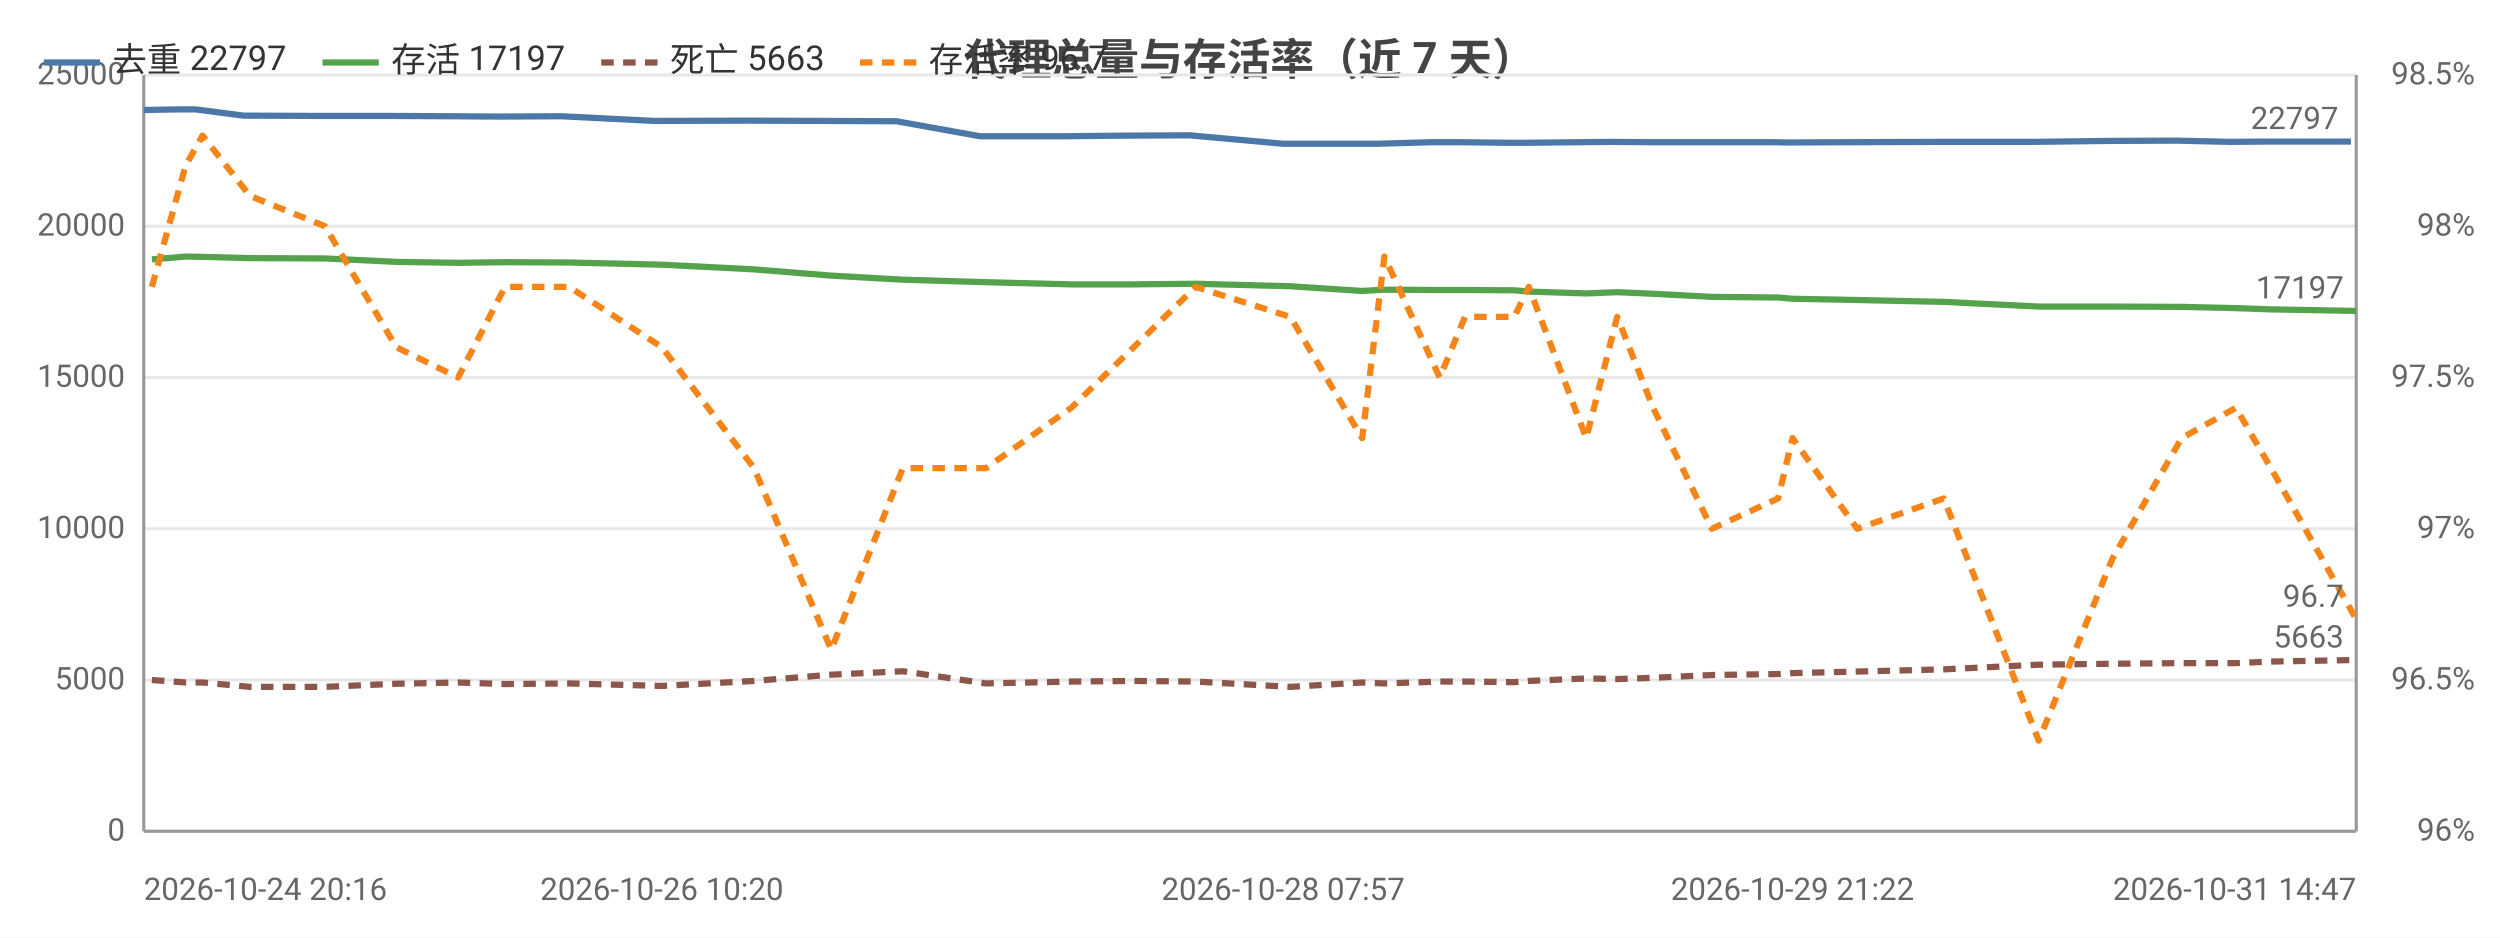
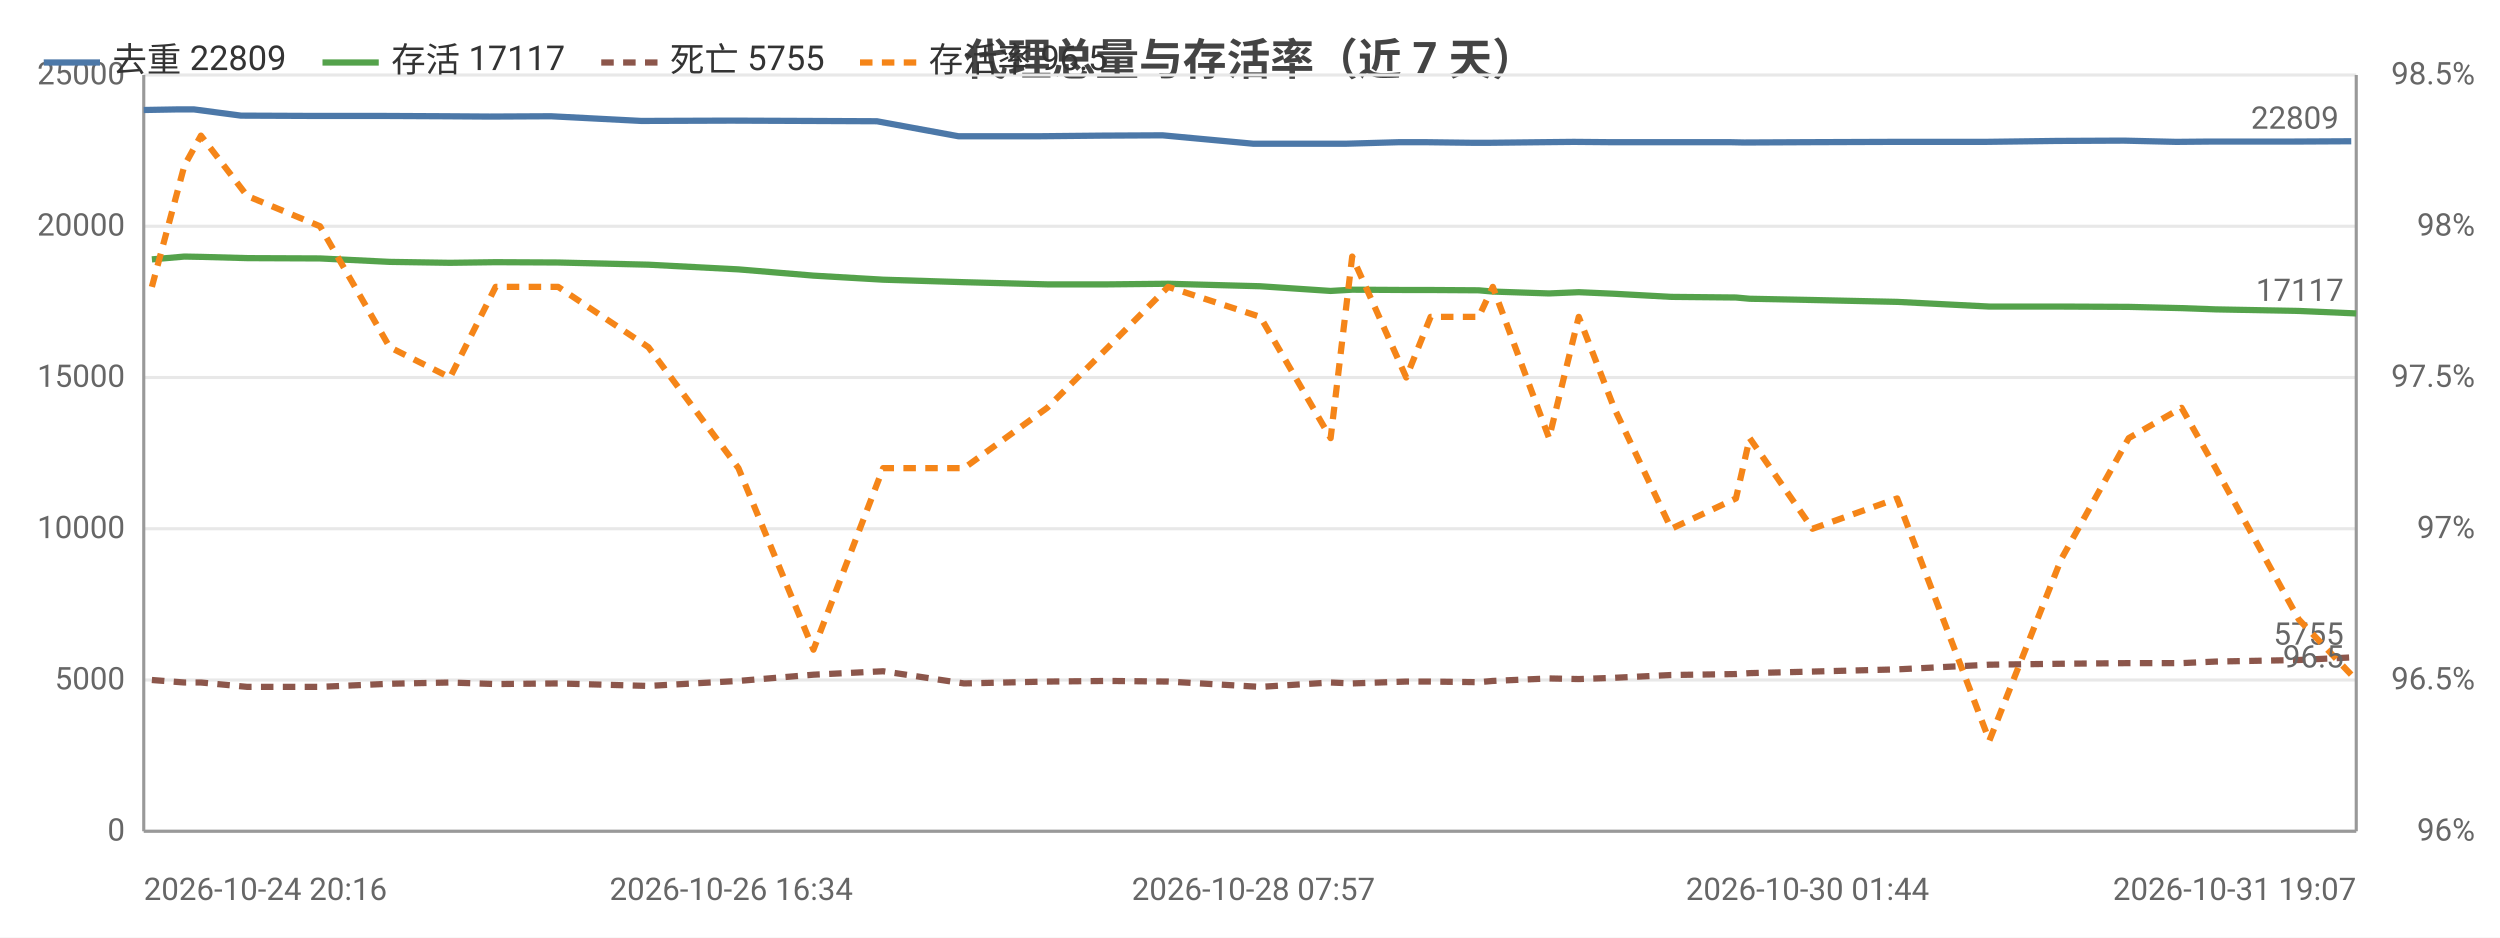
<svg xmlns="http://www.w3.org/2000/svg" width="800" height="300" viewBox="0 0 800 300">
  <rect width="800" height="300" fill="#ffffff" />
  <style>text{font-family:system-ui,-apple-system,'Segoe UI',Roboto,'PingFang SC','Microsoft YaHei','Noto Sans CJK SC',sans-serif}.g{stroke:#e8e8e8;stroke-width:1}.a{stroke:#999;stroke-width:1}.t{font-size:10px;fill:#666}.m{font-size:10px;text-anchor:middle;fill:#666}.e{font-size:10px;text-anchor:end;fill:#666}.l{font-size:11px;fill:#333}.tt{font-size:14px;font-weight:600;text-anchor:middle;fill:#444}.em{font-size:13px;text-anchor:middle;fill:#999}</style>
  <text class="tt" x="400.0" y="24">代理总量与存活率（近 7 天）</text>
  <line class="g" x1="46" y1="266" x2="754" y2="266" />
  <text class="e" x="40" y="269">0</text>
  <line class="g" x1="46" y1="217.6" x2="754" y2="217.6" />
  <text class="e" x="40" y="220.6">5000</text>
  <line class="g" x1="46" y1="169.2" x2="754" y2="169.2" />
  <text class="e" x="40" y="172.2">10000</text>
  <line class="g" x1="46" y1="120.8" x2="754" y2="120.8" />
  <text class="e" x="40" y="123.8">15000</text>
  <line class="g" x1="46" y1="72.4" x2="754" y2="72.4" />
  <text class="e" x="40" y="75.4">20000</text>
  <line class="g" x1="46" y1="24" x2="754" y2="24" />
  <text class="e" x="40" y="27">25000</text>
  <text class="e" x="792" y="269">96%</text>
  <text class="e" x="792" y="220.6">96.5%</text>
  <text class="e" x="792" y="172.2">97%</text>
  <text class="e" x="792" y="123.8">97.5%</text>
  <text class="e" x="792" y="75.4">98%</text>
  <text class="e" x="792" y="27">98.5%</text>
  <line class="a" x1="754" y1="24" x2="754" y2="266" />
  <line class="a" x1="46" y1="24" x2="46" y2="266" />
  <line class="a" x1="46" y1="266" x2="754" y2="266" />
-   <polyline fill="none" stroke="#4c78a8" stroke-width="2" stroke-linejoin="round" points="46,35.2 57.5,35.0 62.5,35.0 77.9,37.0 101.8,37.1 124.5,37.1 144.6,37.2 159.6,37.3 179.7,37.2 209.4,38.7 239.0,38.6 264.3,38.7 286.9,38.8 313.6,43.6 340.4,43.6 360.7,43.4 380.6,43.3 410.6,46.0 433.9,46.0 440.8,46.0 458.5,45.5 466.9,45.5 482.9,45.7 487.5,45.7 505.9,45.5 515.8,45.4 527.4,45.5 546.1,45.5 567.0,45.5 571.7,45.6 592.6,45.5 620.3,45.4 650.8,45.4 674.3,45.1 696.4,45.0 713.7,45.4 724.9,45.3 752.3,45.3" />
+   <polyline fill="none" stroke="#4c78a8" stroke-width="2" stroke-linejoin="round" points="46,35.2 57.2,35.0 62.0,35.0 77.1,37.0 100.3,37.1 122.4,37.1 142.1,37.2 156.7,37.3 176.3,37.2 205.2,38.7 234.0,38.6 258.6,38.7 280.6,38.8 306.7,43.6 332.8,43.6 352.6,43.4 372.0,43.3 401.1,46.0 423.9,46.0 430.5,46.0 447.8,45.5 455.9,45.5 471.6,45.7 476.1,45.7 494.0,45.5 503.6,45.4 515.0,45.5 533.1,45.5 553.5,45.5 558.1,45.6 578.4,45.5 605.4,45.4 635.1,45.4 658.0,45.1 679.6,45.0 696.4,45.4 707.2,45.3 734.0,45.3 752.4,45.2" />
  <circle cx="46" cy="35.2" r="4" fill="transparent" />
-   <circle cx="62.5" cy="35.0" r="4" fill="transparent" />
-   <circle cx="101.8" cy="37.1" r="4" fill="transparent" />
-   <circle cx="144.6" cy="37.2" r="4" fill="transparent" />
-   <circle cx="179.7" cy="37.2" r="4" fill="transparent" />
-   <circle cx="239.0" cy="38.6" r="4" fill="transparent" />
-   <circle cx="286.9" cy="38.8" r="4" fill="transparent" />
-   <circle cx="340.4" cy="43.6" r="4" fill="transparent" />
-   <circle cx="380.6" cy="43.3" r="4" fill="transparent" />
-   <circle cx="433.9" cy="46.0" r="4" fill="transparent" />
-   <circle cx="440.8" cy="46.0" r="4" fill="transparent" />
-   <circle cx="466.9" cy="45.5" r="4" fill="transparent" />
-   <circle cx="487.5" cy="45.7" r="4" fill="transparent" />
-   <circle cx="515.8" cy="45.4" r="4" fill="transparent" />
-   <circle cx="546.1" cy="45.5" r="4" fill="transparent" />
-   <circle cx="571.7" cy="45.6" r="4" fill="transparent" />
-   <circle cx="620.3" cy="45.4" r="4" fill="transparent" />
-   <circle cx="674.3" cy="45.1" r="4" fill="transparent" />
-   <circle cx="713.7" cy="45.4" r="4" fill="transparent" />
-   <circle cx="752.3" cy="45.3" r="4" fill="transparent" />
-   <text class="t" x="748.3" y="41.3" text-anchor="end" fill="#4c78a8">22797</text>
-   <polyline fill="none" stroke="#54a24b" stroke-width="2" stroke-linejoin="round" points="48.6,83.0 59.4,82.1 64.8,82.2 80.0,82.6 104.0,82.7 126.8,83.8 146.6,84.1 161.6,83.9 182.1,84.0 211.8,84.7 241.3,86.2 266.0,88.2 288.9,89.5 315.5,90.3 342.8,91.0 362.8,91.0 382.6,90.8 412.9,91.6 435.9,93.1 443.0,92.7 460.7,92.8 468.8,92.8 484.6,92.9 489.2,93.3 507.6,93.9 517.5,93.5 529.0,94.0 547.8,95.0 569.0,95.2 573.6,95.6 594.3,96.0 622.0,96.6 652.4,98.1 675.9,98.1 698.1,98.2 715.5,98.6 726.7,99.0 754,99.5" />
+   <circle cx="62.0" cy="35.0" r="4" fill="transparent" />
+   <circle cx="100.3" cy="37.1" r="4" fill="transparent" />
+   <circle cx="142.1" cy="37.2" r="4" fill="transparent" />
+   <circle cx="176.3" cy="37.2" r="4" fill="transparent" />
+   <circle cx="234.0" cy="38.6" r="4" fill="transparent" />
+   <circle cx="280.6" cy="38.8" r="4" fill="transparent" />
+   <circle cx="332.8" cy="43.6" r="4" fill="transparent" />
+   <circle cx="372.0" cy="43.3" r="4" fill="transparent" />
+   <circle cx="423.9" cy="46.0" r="4" fill="transparent" />
+   <circle cx="447.8" cy="45.5" r="4" fill="transparent" />
+   <circle cx="471.6" cy="45.7" r="4" fill="transparent" />
+   <circle cx="494.0" cy="45.5" r="4" fill="transparent" />
+   <circle cx="515.0" cy="45.5" r="4" fill="transparent" />
+   <circle cx="553.5" cy="45.5" r="4" fill="transparent" />
+   <circle cx="578.4" cy="45.5" r="4" fill="transparent" />
+   <circle cx="635.1" cy="45.4" r="4" fill="transparent" />
+   <circle cx="679.6" cy="45.0" r="4" fill="transparent" />
+   <circle cx="707.2" cy="45.3" r="4" fill="transparent" />
+   <circle cx="752.4" cy="45.2" r="4" fill="transparent" />
+   <text class="t" x="748.4" y="41.2" text-anchor="end" fill="#4c78a8">22809</text>
+   <polyline fill="none" stroke="#54a24b" stroke-width="2" stroke-linejoin="round" points="48.6,83.0 59.0,82.1 64.3,82.2 79.1,82.6 102.4,82.7 124.7,83.8 144.0,84.1 158.6,83.9 178.6,84.0 207.5,84.7 236.3,86.2 260.3,88.2 282.6,89.5 308.5,90.3 335.1,91.0 354.6,91.0 373.8,90.8 403.3,91.6 425.8,93.1 432.7,92.7 450.0,92.8 457.8,92.8 473.2,92.9 477.7,93.3 495.7,93.9 505.2,93.5 516.5,94.0 534.8,95.0 555.5,95.2 559.9,95.6 580.0,96.0 607.1,96.6 636.6,98.1 659.6,98.1 681.2,98.2 698.1,98.6 709.0,99.0 735.6,99.5 754,100.3" />
  <circle cx="48.6" cy="83.0" r="4" fill="transparent" />
-   <circle cx="64.8" cy="82.2" r="4" fill="transparent" />
-   <circle cx="104.0" cy="82.7" r="4" fill="transparent" />
-   <circle cx="146.6" cy="84.1" r="4" fill="transparent" />
-   <circle cx="182.1" cy="84.0" r="4" fill="transparent" />
-   <circle cx="241.3" cy="86.2" r="4" fill="transparent" />
-   <circle cx="288.9" cy="89.5" r="4" fill="transparent" />
-   <circle cx="342.8" cy="91.0" r="4" fill="transparent" />
-   <circle cx="382.6" cy="90.8" r="4" fill="transparent" />
-   <circle cx="435.9" cy="93.1" r="4" fill="transparent" />
-   <circle cx="443.0" cy="92.7" r="4" fill="transparent" />
-   <circle cx="468.8" cy="92.8" r="4" fill="transparent" />
-   <circle cx="489.2" cy="93.3" r="4" fill="transparent" />
-   <circle cx="517.5" cy="93.5" r="4" fill="transparent" />
-   <circle cx="547.8" cy="95.0" r="4" fill="transparent" />
-   <circle cx="573.6" cy="95.6" r="4" fill="transparent" />
-   <circle cx="622.0" cy="96.6" r="4" fill="transparent" />
-   <circle cx="675.9" cy="98.1" r="4" fill="transparent" />
-   <circle cx="715.5" cy="98.6" r="4" fill="transparent" />
-   <circle cx="754" cy="99.5" r="4" fill="transparent" />
-   <text class="t" x="750" y="95.5" text-anchor="end" fill="#54a24b">17197</text>
-   <polyline fill="none" stroke="#8c564b" stroke-width="2" stroke-dasharray="4,3" stroke-linejoin="round" points="48.6,217.6 59.4,218.4 64.8,218.4 80.0,219.8 104.0,219.8 126.8,218.8 146.6,218.4 161.6,218.9 182.1,218.7 211.8,219.5 241.3,217.9 266.0,215.9 288.9,214.8 315.5,218.7 342.8,218.1 362.8,217.9 382.6,218.1 412.9,219.8 435.9,218.4 443.0,218.7 460.7,218.1 468.8,218.1 484.6,218.3 489.2,217.9 507.6,217.1 517.5,217.3 529.0,216.9 547.8,216.0 569.0,215.7 573.6,215.4 594.3,214.9 622.0,214.2 652.4,212.7 675.9,212.4 698.1,212.2 715.5,212.2 726.7,211.7 754,211.2" />
+   <circle cx="64.3" cy="82.2" r="4" fill="transparent" />
+   <circle cx="102.4" cy="82.7" r="4" fill="transparent" />
+   <circle cx="144.0" cy="84.1" r="4" fill="transparent" />
+   <circle cx="178.6" cy="84.0" r="4" fill="transparent" />
+   <circle cx="236.3" cy="86.2" r="4" fill="transparent" />
+   <circle cx="282.6" cy="89.5" r="4" fill="transparent" />
+   <circle cx="335.1" cy="91.0" r="4" fill="transparent" />
+   <circle cx="373.8" cy="90.8" r="4" fill="transparent" />
+   <circle cx="425.8" cy="93.1" r="4" fill="transparent" />
+   <circle cx="450.0" cy="92.8" r="4" fill="transparent" />
+   <circle cx="473.2" cy="92.9" r="4" fill="transparent" />
+   <circle cx="495.7" cy="93.9" r="4" fill="transparent" />
+   <circle cx="516.5" cy="94.0" r="4" fill="transparent" />
+   <circle cx="555.5" cy="95.2" r="4" fill="transparent" />
+   <circle cx="580.0" cy="96.0" r="4" fill="transparent" />
+   <circle cx="636.6" cy="98.1" r="4" fill="transparent" />
+   <circle cx="681.2" cy="98.2" r="4" fill="transparent" />
+   <circle cx="709.0" cy="99.0" r="4" fill="transparent" />
+   <circle cx="754" cy="100.3" r="4" fill="transparent" />
+   <text class="t" x="750" y="96.3" text-anchor="end" fill="#54a24b">17117</text>
+   <polyline fill="none" stroke="#8c564b" stroke-width="2" stroke-dasharray="4,3" stroke-linejoin="round" points="48.6,217.6 59.0,218.4 64.3,218.4 79.1,219.8 102.4,219.8 124.7,218.8 144.0,218.4 158.6,218.9 178.6,218.7 207.5,219.5 236.3,217.9 260.3,215.9 282.6,214.8 308.5,218.7 335.1,218.1 354.6,217.9 373.8,218.1 403.3,219.8 425.8,218.4 432.7,218.7 450.0,218.1 457.8,218.1 473.2,218.3 477.7,217.9 495.7,217.1 505.2,217.3 516.5,216.9 534.8,216.0 555.5,215.7 559.9,215.4 580.0,214.9 607.1,214.2 636.6,212.7 659.6,212.4 681.2,212.2 698.1,212.2 709.0,211.7 735.6,211.2 754,210.3" />
  <circle cx="48.6" cy="217.6" r="4" fill="transparent" />
-   <circle cx="64.8" cy="218.4" r="4" fill="transparent" />
-   <circle cx="104.0" cy="219.8" r="4" fill="transparent" />
-   <circle cx="146.6" cy="218.4" r="4" fill="transparent" />
-   <circle cx="182.1" cy="218.7" r="4" fill="transparent" />
-   <circle cx="241.3" cy="217.9" r="4" fill="transparent" />
-   <circle cx="288.9" cy="214.8" r="4" fill="transparent" />
-   <circle cx="342.8" cy="218.1" r="4" fill="transparent" />
-   <circle cx="382.6" cy="218.1" r="4" fill="transparent" />
-   <circle cx="435.9" cy="218.4" r="4" fill="transparent" />
-   <circle cx="443.0" cy="218.7" r="4" fill="transparent" />
-   <circle cx="468.8" cy="218.1" r="4" fill="transparent" />
-   <circle cx="489.2" cy="217.9" r="4" fill="transparent" />
-   <circle cx="517.5" cy="217.3" r="4" fill="transparent" />
-   <circle cx="547.8" cy="216.0" r="4" fill="transparent" />
-   <circle cx="573.6" cy="215.4" r="4" fill="transparent" />
-   <circle cx="622.0" cy="214.2" r="4" fill="transparent" />
-   <circle cx="675.9" cy="212.4" r="4" fill="transparent" />
-   <circle cx="715.5" cy="212.2" r="4" fill="transparent" />
-   <circle cx="754" cy="211.2" r="4" fill="transparent" />
-   <text class="t" x="750" y="207.2" text-anchor="end" fill="#8c564b">5663</text>
-   <polyline fill="none" stroke="#f58518" stroke-width="2" stroke-dasharray="4,3" stroke-linejoin="round" points="48.6,91.8 59.4,53.0 64.8,43.4 80.0,62.7 104.0,72.4 126.8,111.1 146.6,120.8 161.6,91.8 182.1,91.8 211.8,111.1 241.3,149.8 266.0,207.9 288.9,149.8 315.5,149.8 342.8,130.5 362.8,111.1 382.6,91.8 412.9,101.4 435.9,140.2 443.0,82.1 460.7,120.8 468.8,101.4 484.6,101.4 489.2,91.8 507.6,140.2 517.5,101.4 529.0,130.5 547.8,169.2 569.0,159.5 573.6,140.2 594.3,169.2 622.0,159.5 652.4,237.0 675.9,178.9 698.1,140.2 715.5,130.5 726.7,149.8 754,198.2" />
+   <circle cx="64.3" cy="218.4" r="4" fill="transparent" />
+   <circle cx="102.4" cy="219.8" r="4" fill="transparent" />
+   <circle cx="144.0" cy="218.4" r="4" fill="transparent" />
+   <circle cx="178.6" cy="218.7" r="4" fill="transparent" />
+   <circle cx="236.3" cy="217.9" r="4" fill="transparent" />
+   <circle cx="282.6" cy="214.8" r="4" fill="transparent" />
+   <circle cx="335.1" cy="218.1" r="4" fill="transparent" />
+   <circle cx="373.8" cy="218.1" r="4" fill="transparent" />
+   <circle cx="425.8" cy="218.4" r="4" fill="transparent" />
+   <circle cx="450.0" cy="218.1" r="4" fill="transparent" />
+   <circle cx="473.2" cy="218.3" r="4" fill="transparent" />
+   <circle cx="495.7" cy="217.1" r="4" fill="transparent" />
+   <circle cx="516.5" cy="216.9" r="4" fill="transparent" />
+   <circle cx="555.5" cy="215.7" r="4" fill="transparent" />
+   <circle cx="580.0" cy="214.9" r="4" fill="transparent" />
+   <circle cx="636.6" cy="212.7" r="4" fill="transparent" />
+   <circle cx="681.2" cy="212.2" r="4" fill="transparent" />
+   <circle cx="709.0" cy="211.7" r="4" fill="transparent" />
+   <circle cx="754" cy="210.3" r="4" fill="transparent" />
+   <text class="t" x="750" y="206.3" text-anchor="end" fill="#8c564b">5755</text>
+   <polyline fill="none" stroke="#f58518" stroke-width="2" stroke-dasharray="4,3" stroke-linejoin="round" points="48.6,91.8 59.0,53.0 64.3,43.4 79.1,62.7 102.4,72.4 124.7,111.1 144.0,120.8 158.6,91.8 178.6,91.8 207.5,111.1 236.3,149.8 260.3,207.9 282.6,149.8 308.5,149.8 335.1,130.5 354.6,111.1 373.8,91.8 403.3,101.4 425.8,140.2 432.7,82.1 450.0,120.8 457.8,101.4 473.2,101.4 477.7,91.8 495.7,140.2 505.2,101.4 516.5,130.5 534.8,169.2 555.5,159.5 559.9,140.2 580.0,169.2 607.1,159.5 636.6,237.0 659.6,178.9 681.2,140.2 698.1,130.5 709.0,149.8 735.6,198.2 754,217.6" />
  <circle cx="48.6" cy="91.8" r="4" fill="transparent" />
-   <circle cx="64.8" cy="43.4" r="4" fill="transparent" />
-   <circle cx="104.0" cy="72.4" r="4" fill="transparent" />
-   <circle cx="146.6" cy="120.8" r="4" fill="transparent" />
-   <circle cx="182.1" cy="91.8" r="4" fill="transparent" />
-   <circle cx="241.3" cy="149.8" r="4" fill="transparent" />
-   <circle cx="288.9" cy="149.8" r="4" fill="transparent" />
-   <circle cx="342.8" cy="130.5" r="4" fill="transparent" />
-   <circle cx="382.6" cy="91.8" r="4" fill="transparent" />
-   <circle cx="435.9" cy="140.2" r="4" fill="transparent" />
-   <circle cx="443.0" cy="82.1" r="4" fill="transparent" />
-   <circle cx="468.8" cy="101.4" r="4" fill="transparent" />
-   <circle cx="489.2" cy="91.8" r="4" fill="transparent" />
-   <circle cx="517.5" cy="101.4" r="4" fill="transparent" />
-   <circle cx="547.8" cy="169.2" r="4" fill="transparent" />
-   <circle cx="573.6" cy="140.2" r="4" fill="transparent" />
-   <circle cx="622.0" cy="159.5" r="4" fill="transparent" />
-   <circle cx="675.9" cy="178.9" r="4" fill="transparent" />
-   <circle cx="715.5" cy="130.5" r="4" fill="transparent" />
-   <circle cx="754" cy="198.2" r="4" fill="transparent" />
-   <text class="t" x="750" y="194.2" text-anchor="end" fill="#f58518">96.7</text>
+   <circle cx="64.3" cy="43.4" r="4" fill="transparent" />
+   <circle cx="102.4" cy="72.4" r="4" fill="transparent" />
+   <circle cx="144.0" cy="120.8" r="4" fill="transparent" />
+   <circle cx="178.6" cy="91.8" r="4" fill="transparent" />
+   <circle cx="236.3" cy="149.8" r="4" fill="transparent" />
+   <circle cx="282.6" cy="149.8" r="4" fill="transparent" />
+   <circle cx="335.1" cy="130.5" r="4" fill="transparent" />
+   <circle cx="373.8" cy="91.8" r="4" fill="transparent" />
+   <circle cx="425.8" cy="140.2" r="4" fill="transparent" />
+   <circle cx="450.0" cy="120.8" r="4" fill="transparent" />
+   <circle cx="473.2" cy="101.4" r="4" fill="transparent" />
+   <circle cx="495.7" cy="140.2" r="4" fill="transparent" />
+   <circle cx="516.5" cy="130.5" r="4" fill="transparent" />
+   <circle cx="555.5" cy="159.5" r="4" fill="transparent" />
+   <circle cx="580.0" cy="169.2" r="4" fill="transparent" />
+   <circle cx="636.6" cy="237.0" r="4" fill="transparent" />
+   <circle cx="681.2" cy="140.2" r="4" fill="transparent" />
+   <circle cx="709.0" cy="149.8" r="4" fill="transparent" />
+   <circle cx="754" cy="217.6" r="4" fill="transparent" />
+   <text class="t" x="750" y="213.6" text-anchor="end" fill="#f58518">96.5</text>
  <text class="t" x="46" y="288">2026-10-24 20:16</text>
-   <text class="m" x="211.8" y="288">2026-10-26 10:20</text>
-   <text class="m" x="410.6" y="288">2026-10-28 07:57</text>
-   <text class="m" x="573.6" y="288">2026-10-29 21:22</text>
-   <text class="e" x="754" y="288">2026-10-31 14:47</text>
+   <text class="m" x="234.0" y="288">2026-10-26 16:34</text>
+   <text class="m" x="401.1" y="288">2026-10-28 07:57</text>
+   <text class="m" x="578.4" y="288">2026-10-30 01:44</text>
+   <text class="e" x="754" y="288">2026-10-31 19:07</text>
  <line x1="14" y1="20" x2="32" y2="20" stroke="#4c78a8" stroke-width="2" />
-   <text class="l" x="36" y="23">去重 22797</text>
+   <text class="l" x="36" y="23">去重 22809</text>
  <line x1="103.2" y1="20" x2="121.2" y2="20" stroke="#54a24b" stroke-width="2" />
-   <text class="l" x="125.2" y="23">存活 17197</text>
+   <text class="l" x="125.2" y="23">存活 17117</text>
  <line x1="192.4" y1="20" x2="210.4" y2="20" stroke="#8c564b" stroke-width="2" stroke-dasharray="4,3" />
-   <text class="l" x="214.4" y="23">死亡 5663</text>
+   <text class="l" x="214.4" y="23">死亡 5755</text>
  <line x1="275.2" y1="20" x2="293.2" y2="20" stroke="#f58518" stroke-width="2" stroke-dasharray="4,3" />
-   <text class="l" x="297.2" y="23">存活率 96.7</text>
+   <text class="l" x="297.2" y="23">存活率 96.5</text>
</svg>
